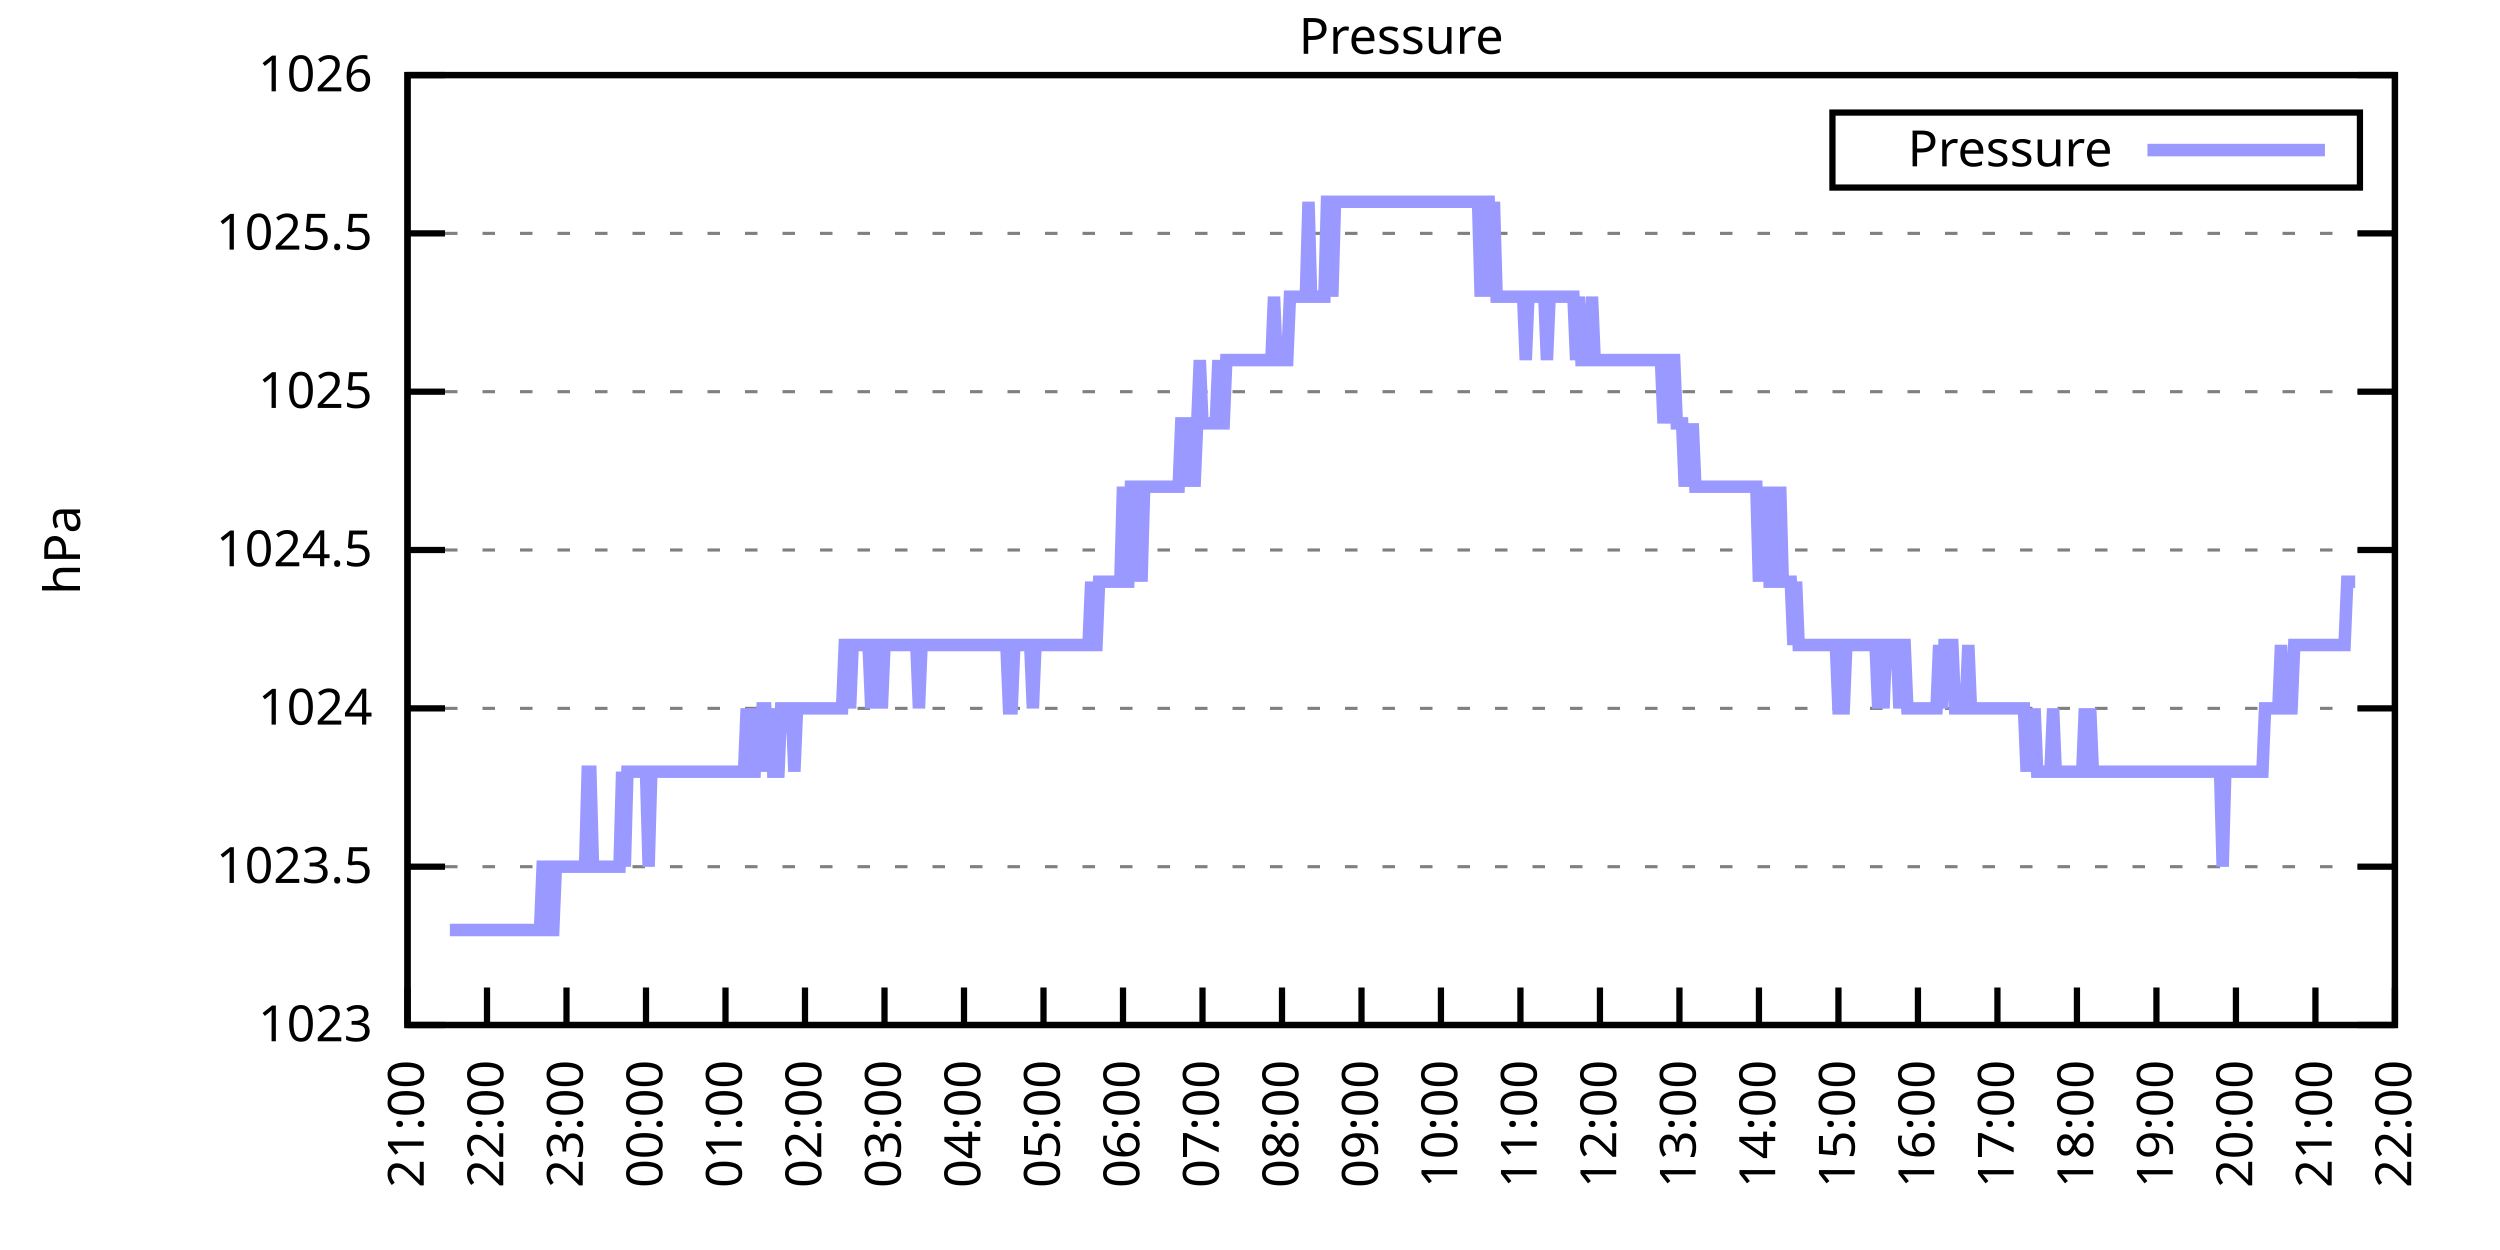
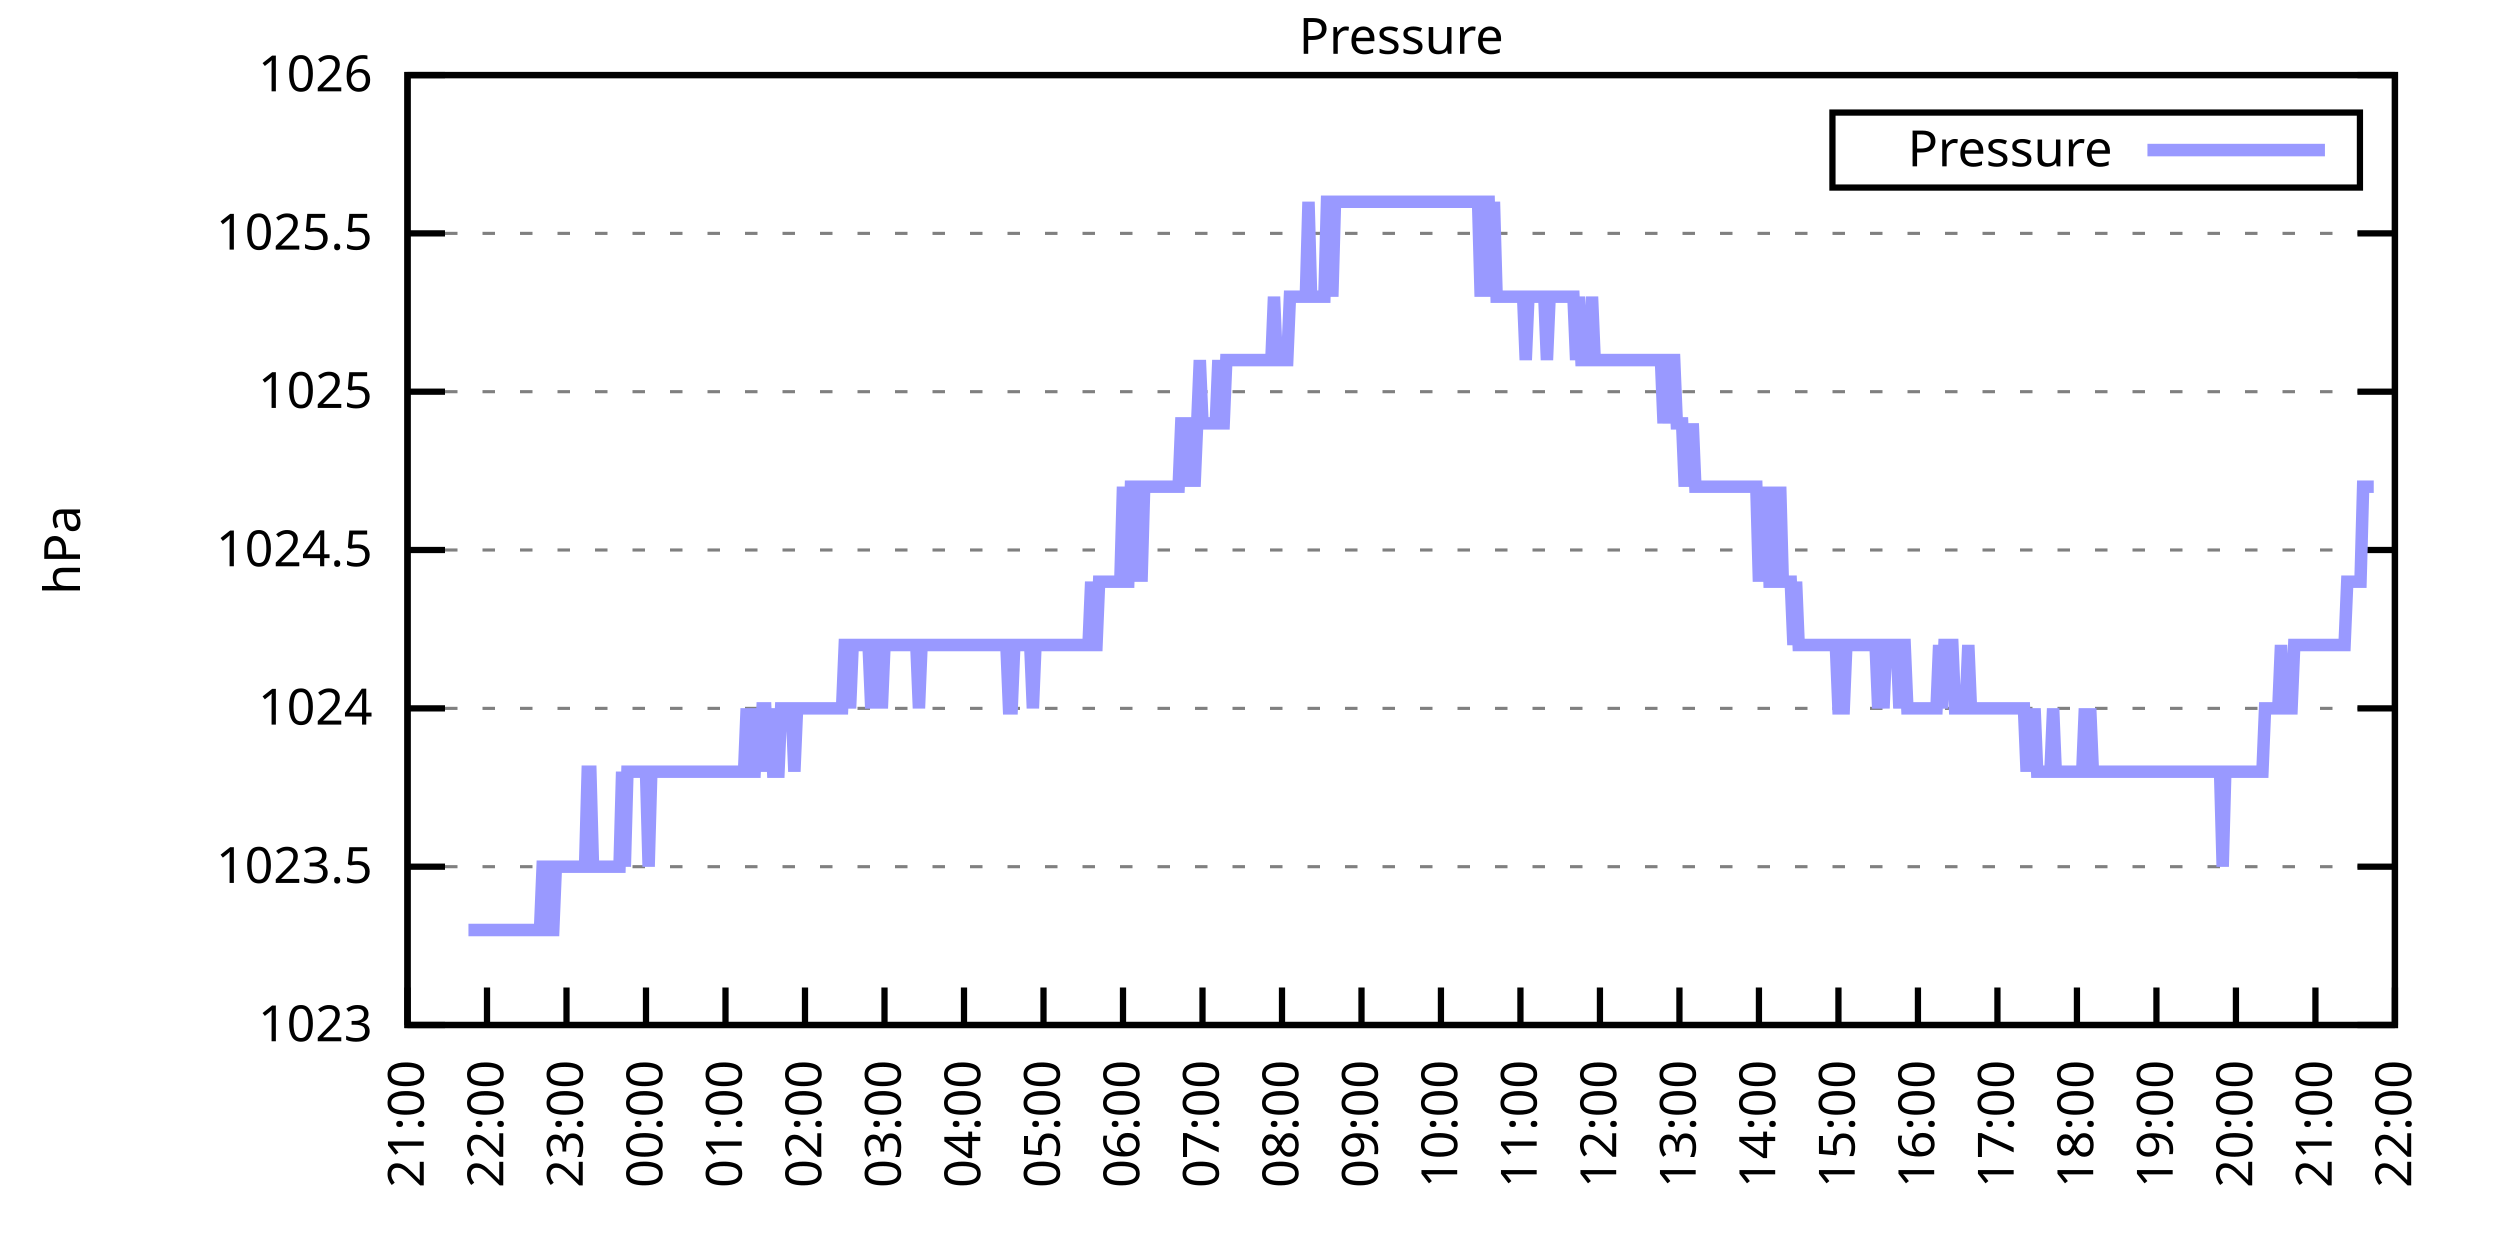
<svg xmlns="http://www.w3.org/2000/svg" xmlns:xlink="http://www.w3.org/1999/xlink" width="400" height="200" viewBox="0 0 400 200">
  <g id="gnuplot_canvas">
    <rect x="0" y="0" width="400" height="200" fill="none" />
    <defs>
      <circle id="gpDot" r="0.5" stroke-width="0.5" stroke="currentColor" />
      <path id="gpPt0" stroke-width="0.333" stroke="currentColor" d="M-1,0 h2 M0,-1 v2" />
      <path id="gpPt1" stroke-width="0.333" stroke="currentColor" d="M-1,-1 L1,1 M1,-1 L-1,1" />
      <path id="gpPt2" stroke-width="0.333" stroke="currentColor" d="M-1,0 L1,0 M0,-1 L0,1 M-1,-1 L1,1 M-1,1 L1,-1" />
      <rect id="gpPt3" stroke-width="0.333" stroke="currentColor" x="-1" y="-1" width="2" height="2" />
      <rect id="gpPt4" stroke-width="0.333" stroke="currentColor" fill="currentColor" x="-1" y="-1" width="2" height="2" />
      <circle id="gpPt5" stroke-width="0.333" stroke="currentColor" cx="0" cy="0" r="1" />
      <use xlink:href="#gpPt5" id="gpPt6" fill="currentColor" stroke="none" />
      <path id="gpPt7" stroke-width="0.333" stroke="currentColor" d="M0,-1.33 L-1.33,0.67 L1.33,0.67 z" />
      <use xlink:href="#gpPt7" id="gpPt8" fill="currentColor" stroke="none" />
      <use xlink:href="#gpPt7" id="gpPt9" stroke="currentColor" transform="rotate(180)" />
      <use xlink:href="#gpPt9" id="gpPt10" fill="currentColor" stroke="none" />
      <use xlink:href="#gpPt3" id="gpPt11" stroke="currentColor" transform="rotate(45)" />
      <use xlink:href="#gpPt11" id="gpPt12" fill="currentColor" stroke="none" />
      <path id="gpPt13" stroke-width="0.333" stroke="currentColor" d="M0,1.330 L1.265,0.411 L0.782,-1.067 L-0.782,-1.076 L-1.265,0.411 z" />
      <use xlink:href="#gpPt13" id="gpPt14" fill="currentColor" stroke="none" />
      <filter id="textbox" filterUnits="objectBoundingBox" x="0" y="0" height="1" width="1">
        <feFlood flood-color="white" flood-opacity="1" result="bgnd" />
        <feComposite in="SourceGraphic" in2="bgnd" operator="atop" />
      </filter>
      <filter id="greybox" filterUnits="objectBoundingBox" x="0" y="0" height="1" width="1">
        <feFlood flood-color="lightgrey" flood-opacity="1" result="grey" />
        <feComposite in="SourceGraphic" in2="grey" operator="atop" />
      </filter>
    </defs>
    <g fill="none" color="white" stroke="currentColor" stroke-width="1.00" stroke-linecap="butt" stroke-linejoin="miter">
</g>
    <g fill="none" color="black" stroke="currentColor" stroke-width="1.00" stroke-linecap="butt" stroke-linejoin="miter">
      <g stroke="none" shape-rendering="crispEdges">
        <polygon fill="rgb(255, 255, 255)" points="65.20,164.00 383.18,164.00 383.18,12.02 65.20,12.02 " />
      </g>
    </g>
    <g fill="none" color="black" stroke="currentColor" stroke-width="1.00" stroke-linecap="butt" stroke-linejoin="miter">
</g>
    <g fill="none" color="black" stroke="black" stroke-width="0.50" stroke-linecap="butt" stroke-linejoin="miter">
</g>
    <g fill="none" color="gray" stroke="currentColor" stroke-width="0.50" stroke-linecap="butt" stroke-linejoin="miter">
      <path stroke="gray" stroke-dasharray="2,4" class="gridline" d="M65.20,164.00 L383.19,164.00  " />
    </g>
    <g fill="none" color="gray" stroke="gray" stroke-width="1.00" stroke-linecap="butt" stroke-linejoin="miter">
</g>
    <g fill="none" color="black" stroke="currentColor" stroke-width="1.00" stroke-linecap="butt" stroke-linejoin="miter">
      <path stroke="black" d="M65.20,164.00 L71.20,164.00 M383.19,164.00 L377.19,164.00  " />
      <g transform="translate(59.60,166.60)" stroke="none" fill="black" font-family="Sans" font-size="8.00" text-anchor="end">
        <text>
          <tspan font-family="Sans"> 1023</tspan>
        </text>
      </g>
    </g>
    <g fill="none" color="black" stroke="currentColor" stroke-width="1.00" stroke-linecap="butt" stroke-linejoin="miter">
</g>
    <g fill="none" color="black" stroke="black" stroke-width="0.50" stroke-linecap="butt" stroke-linejoin="miter">
</g>
    <g fill="none" color="gray" stroke="currentColor" stroke-width="0.50" stroke-linecap="butt" stroke-linejoin="miter">
      <path stroke="gray" stroke-dasharray="2,4" class="gridline" d="M65.20,138.67 L383.19,138.67  " />
    </g>
    <g fill="none" color="gray" stroke="gray" stroke-width="1.00" stroke-linecap="butt" stroke-linejoin="miter">
</g>
    <g fill="none" color="black" stroke="currentColor" stroke-width="1.00" stroke-linecap="butt" stroke-linejoin="miter">
      <path stroke="black" d="M65.20,138.67 L71.20,138.67 M383.19,138.67 L377.19,138.67  " />
      <g transform="translate(59.60,141.27)" stroke="none" fill="black" font-family="Sans" font-size="8.00" text-anchor="end">
        <text>
          <tspan font-family="Sans"> 1023.5</tspan>
        </text>
      </g>
    </g>
    <g fill="none" color="black" stroke="currentColor" stroke-width="1.00" stroke-linecap="butt" stroke-linejoin="miter">
</g>
    <g fill="none" color="black" stroke="black" stroke-width="0.50" stroke-linecap="butt" stroke-linejoin="miter">
</g>
    <g fill="none" color="gray" stroke="currentColor" stroke-width="0.50" stroke-linecap="butt" stroke-linejoin="miter">
      <path stroke="gray" stroke-dasharray="2,4" class="gridline" d="M65.20,113.34 L383.19,113.34  " />
    </g>
    <g fill="none" color="gray" stroke="gray" stroke-width="1.00" stroke-linecap="butt" stroke-linejoin="miter">
</g>
    <g fill="none" color="black" stroke="currentColor" stroke-width="1.00" stroke-linecap="butt" stroke-linejoin="miter">
      <path stroke="black" d="M65.20,113.34 L71.20,113.34 M383.19,113.34 L377.19,113.34  " />
      <g transform="translate(59.60,115.94)" stroke="none" fill="black" font-family="Sans" font-size="8.00" text-anchor="end">
        <text>
          <tspan font-family="Sans"> 1024</tspan>
        </text>
      </g>
    </g>
    <g fill="none" color="black" stroke="currentColor" stroke-width="1.00" stroke-linecap="butt" stroke-linejoin="miter">
</g>
    <g fill="none" color="black" stroke="black" stroke-width="0.50" stroke-linecap="butt" stroke-linejoin="miter">
</g>
    <g fill="none" color="gray" stroke="currentColor" stroke-width="0.50" stroke-linecap="butt" stroke-linejoin="miter">
      <path stroke="gray" stroke-dasharray="2,4" class="gridline" d="M65.20,88.00 L383.19,88.00  " />
    </g>
    <g fill="none" color="gray" stroke="gray" stroke-width="1.00" stroke-linecap="butt" stroke-linejoin="miter">
</g>
    <g fill="none" color="black" stroke="currentColor" stroke-width="1.00" stroke-linecap="butt" stroke-linejoin="miter">
      <path stroke="black" d="M65.20,88.00 L71.20,88.00 M383.19,88.00 L377.19,88.00  " />
      <g transform="translate(59.60,90.60)" stroke="none" fill="black" font-family="Sans" font-size="8.00" text-anchor="end">
        <text>
          <tspan font-family="Sans"> 1024.5</tspan>
        </text>
      </g>
    </g>
    <g fill="none" color="black" stroke="currentColor" stroke-width="1.00" stroke-linecap="butt" stroke-linejoin="miter">
</g>
    <g fill="none" color="black" stroke="black" stroke-width="0.50" stroke-linecap="butt" stroke-linejoin="miter">
</g>
    <g fill="none" color="gray" stroke="currentColor" stroke-width="0.50" stroke-linecap="butt" stroke-linejoin="miter">
      <path stroke="gray" stroke-dasharray="2,4" class="gridline" d="M65.20,62.67 L383.19,62.67  " />
    </g>
    <g fill="none" color="gray" stroke="gray" stroke-width="1.00" stroke-linecap="butt" stroke-linejoin="miter">
</g>
    <g fill="none" color="black" stroke="currentColor" stroke-width="1.00" stroke-linecap="butt" stroke-linejoin="miter">
      <path stroke="black" d="M65.20,62.67 L71.20,62.67 M383.19,62.67 L377.19,62.67  " />
      <g transform="translate(59.60,65.27)" stroke="none" fill="black" font-family="Sans" font-size="8.00" text-anchor="end">
        <text>
          <tspan font-family="Sans"> 1025</tspan>
        </text>
      </g>
    </g>
    <g fill="none" color="black" stroke="currentColor" stroke-width="1.00" stroke-linecap="butt" stroke-linejoin="miter">
</g>
    <g fill="none" color="black" stroke="black" stroke-width="0.50" stroke-linecap="butt" stroke-linejoin="miter">
</g>
    <g fill="none" color="gray" stroke="currentColor" stroke-width="0.50" stroke-linecap="butt" stroke-linejoin="miter">
      <path stroke="gray" stroke-dasharray="2,4" class="gridline" d="M65.20,37.34 L383.19,37.34  " />
    </g>
    <g fill="none" color="gray" stroke="gray" stroke-width="1.00" stroke-linecap="butt" stroke-linejoin="miter">
</g>
    <g fill="none" color="black" stroke="currentColor" stroke-width="1.00" stroke-linecap="butt" stroke-linejoin="miter">
      <path stroke="black" d="M65.20,37.34 L71.20,37.34 M383.19,37.34 L377.19,37.34  " />
      <g transform="translate(59.60,39.94)" stroke="none" fill="black" font-family="Sans" font-size="8.00" text-anchor="end">
        <text>
          <tspan font-family="Sans"> 1025.5</tspan>
        </text>
      </g>
    </g>
    <g fill="none" color="black" stroke="currentColor" stroke-width="1.00" stroke-linecap="butt" stroke-linejoin="miter">
</g>
    <g fill="none" color="black" stroke="black" stroke-width="0.50" stroke-linecap="butt" stroke-linejoin="miter">
</g>
    <g fill="none" color="gray" stroke="currentColor" stroke-width="0.50" stroke-linecap="butt" stroke-linejoin="miter">
      <path stroke="gray" stroke-dasharray="2,4" class="gridline" d="M65.20,12.01 L383.19,12.01  " />
    </g>
    <g fill="none" color="gray" stroke="gray" stroke-width="1.00" stroke-linecap="butt" stroke-linejoin="miter">
</g>
    <g fill="none" color="black" stroke="currentColor" stroke-width="1.00" stroke-linecap="butt" stroke-linejoin="miter">
      <path stroke="black" d="M65.20,12.01 L71.20,12.01 M383.19,12.01 L377.19,12.01  " />
      <g transform="translate(59.60,14.61)" stroke="none" fill="black" font-family="Sans" font-size="8.00" text-anchor="end">
        <text>
          <tspan font-family="Sans"> 1026</tspan>
        </text>
      </g>
    </g>
    <g fill="none" color="black" stroke="currentColor" stroke-width="1.00" stroke-linecap="butt" stroke-linejoin="miter">
      <path stroke="black" d="M65.20,164.00 L65.20,158.00  " />
      <g transform="translate(67.80,169.60) rotate(270.00)" stroke="none" fill="black" font-family="Sans" font-size="8.00" text-anchor="end">
        <text>
          <tspan font-family="Sans">21:00</tspan>
        </text>
      </g>
    </g>
    <g fill="none" color="black" stroke="currentColor" stroke-width="1.00" stroke-linecap="butt" stroke-linejoin="miter">
      <path stroke="black" d="M77.92,164.00 L77.92,158.00  " />
      <g transform="translate(80.52,169.60) rotate(270.00)" stroke="none" fill="black" font-family="Sans" font-size="8.00" text-anchor="end">
        <text>
          <tspan font-family="Sans">22:00</tspan>
        </text>
      </g>
    </g>
    <g fill="none" color="black" stroke="currentColor" stroke-width="1.00" stroke-linecap="butt" stroke-linejoin="miter">
      <path stroke="black" d="M90.64,164.00 L90.64,158.00  " />
      <g transform="translate(93.24,169.60) rotate(270.00)" stroke="none" fill="black" font-family="Sans" font-size="8.00" text-anchor="end">
        <text>
          <tspan font-family="Sans">23:00</tspan>
        </text>
      </g>
    </g>
    <g fill="none" color="black" stroke="currentColor" stroke-width="1.00" stroke-linecap="butt" stroke-linejoin="miter">
      <path stroke="black" d="M103.36,164.00 L103.36,158.00  " />
      <g transform="translate(105.96,169.60) rotate(270.00)" stroke="none" fill="black" font-family="Sans" font-size="8.00" text-anchor="end">
        <text>
          <tspan font-family="Sans">00:00</tspan>
        </text>
      </g>
    </g>
    <g fill="none" color="black" stroke="currentColor" stroke-width="1.00" stroke-linecap="butt" stroke-linejoin="miter">
      <path stroke="black" d="M116.08,164.00 L116.08,158.00  " />
      <g transform="translate(118.68,169.60) rotate(270.00)" stroke="none" fill="black" font-family="Sans" font-size="8.00" text-anchor="end">
        <text>
          <tspan font-family="Sans">01:00</tspan>
        </text>
      </g>
    </g>
    <g fill="none" color="black" stroke="currentColor" stroke-width="1.00" stroke-linecap="butt" stroke-linejoin="miter">
      <path stroke="black" d="M128.80,164.00 L128.80,158.00  " />
      <g transform="translate(131.40,169.60) rotate(270.00)" stroke="none" fill="black" font-family="Sans" font-size="8.00" text-anchor="end">
        <text>
          <tspan font-family="Sans">02:00</tspan>
        </text>
      </g>
    </g>
    <g fill="none" color="black" stroke="currentColor" stroke-width="1.00" stroke-linecap="butt" stroke-linejoin="miter">
      <path stroke="black" d="M141.52,164.00 L141.52,158.00  " />
      <g transform="translate(144.12,169.60) rotate(270.00)" stroke="none" fill="black" font-family="Sans" font-size="8.00" text-anchor="end">
        <text>
          <tspan font-family="Sans">03:00</tspan>
        </text>
      </g>
    </g>
    <g fill="none" color="black" stroke="currentColor" stroke-width="1.00" stroke-linecap="butt" stroke-linejoin="miter">
      <path stroke="black" d="M154.24,164.00 L154.24,158.00  " />
      <g transform="translate(156.84,169.60) rotate(270.00)" stroke="none" fill="black" font-family="Sans" font-size="8.00" text-anchor="end">
        <text>
          <tspan font-family="Sans">04:00</tspan>
        </text>
      </g>
    </g>
    <g fill="none" color="black" stroke="currentColor" stroke-width="1.00" stroke-linecap="butt" stroke-linejoin="miter">
      <path stroke="black" d="M166.96,164.00 L166.96,158.00  " />
      <g transform="translate(169.56,169.60) rotate(270.00)" stroke="none" fill="black" font-family="Sans" font-size="8.00" text-anchor="end">
        <text>
          <tspan font-family="Sans">05:00</tspan>
        </text>
      </g>
    </g>
    <g fill="none" color="black" stroke="currentColor" stroke-width="1.00" stroke-linecap="butt" stroke-linejoin="miter">
      <path stroke="black" d="M179.68,164.00 L179.68,158.00  " />
      <g transform="translate(182.28,169.60) rotate(270.00)" stroke="none" fill="black" font-family="Sans" font-size="8.00" text-anchor="end">
        <text>
          <tspan font-family="Sans">06:00</tspan>
        </text>
      </g>
    </g>
    <g fill="none" color="black" stroke="currentColor" stroke-width="1.00" stroke-linecap="butt" stroke-linejoin="miter">
      <path stroke="black" d="M192.40,164.00 L192.40,158.00  " />
      <g transform="translate(195.00,169.60) rotate(270.00)" stroke="none" fill="black" font-family="Sans" font-size="8.00" text-anchor="end">
        <text>
          <tspan font-family="Sans">07:00</tspan>
        </text>
      </g>
    </g>
    <g fill="none" color="black" stroke="currentColor" stroke-width="1.00" stroke-linecap="butt" stroke-linejoin="miter">
      <path stroke="black" d="M205.12,164.00 L205.12,158.00  " />
      <g transform="translate(207.72,169.60) rotate(270.00)" stroke="none" fill="black" font-family="Sans" font-size="8.00" text-anchor="end">
        <text>
          <tspan font-family="Sans">08:00</tspan>
        </text>
      </g>
    </g>
    <g fill="none" color="black" stroke="currentColor" stroke-width="1.00" stroke-linecap="butt" stroke-linejoin="miter">
      <path stroke="black" d="M217.84,164.00 L217.84,158.00  " />
      <g transform="translate(220.44,169.60) rotate(270.00)" stroke="none" fill="black" font-family="Sans" font-size="8.00" text-anchor="end">
        <text>
          <tspan font-family="Sans">09:00</tspan>
        </text>
      </g>
    </g>
    <g fill="none" color="black" stroke="currentColor" stroke-width="1.00" stroke-linecap="butt" stroke-linejoin="miter">
      <path stroke="black" d="M230.55,164.00 L230.55,158.00  " />
      <g transform="translate(233.15,169.60) rotate(270.00)" stroke="none" fill="black" font-family="Sans" font-size="8.00" text-anchor="end">
        <text>
          <tspan font-family="Sans">10:00</tspan>
        </text>
      </g>
    </g>
    <g fill="none" color="black" stroke="currentColor" stroke-width="1.00" stroke-linecap="butt" stroke-linejoin="miter">
      <path stroke="black" d="M243.27,164.00 L243.27,158.00  " />
      <g transform="translate(245.87,169.60) rotate(270.00)" stroke="none" fill="black" font-family="Sans" font-size="8.00" text-anchor="end">
        <text>
          <tspan font-family="Sans">11:00</tspan>
        </text>
      </g>
    </g>
    <g fill="none" color="black" stroke="currentColor" stroke-width="1.00" stroke-linecap="butt" stroke-linejoin="miter">
      <path stroke="black" d="M255.99,164.00 L255.99,158.00  " />
      <g transform="translate(258.59,169.60) rotate(270.00)" stroke="none" fill="black" font-family="Sans" font-size="8.00" text-anchor="end">
        <text>
          <tspan font-family="Sans">12:00</tspan>
        </text>
      </g>
    </g>
    <g fill="none" color="black" stroke="currentColor" stroke-width="1.00" stroke-linecap="butt" stroke-linejoin="miter">
      <path stroke="black" d="M268.71,164.00 L268.71,158.00  " />
      <g transform="translate(271.31,169.60) rotate(270.00)" stroke="none" fill="black" font-family="Sans" font-size="8.00" text-anchor="end">
        <text>
          <tspan font-family="Sans">13:00</tspan>
        </text>
      </g>
    </g>
    <g fill="none" color="black" stroke="currentColor" stroke-width="1.00" stroke-linecap="butt" stroke-linejoin="miter">
      <path stroke="black" d="M281.43,164.00 L281.43,158.00  " />
      <g transform="translate(284.03,169.60) rotate(270.00)" stroke="none" fill="black" font-family="Sans" font-size="8.00" text-anchor="end">
        <text>
          <tspan font-family="Sans">14:00</tspan>
        </text>
      </g>
    </g>
    <g fill="none" color="black" stroke="currentColor" stroke-width="1.00" stroke-linecap="butt" stroke-linejoin="miter">
      <path stroke="black" d="M294.15,164.00 L294.15,158.00  " />
      <g transform="translate(296.75,169.60) rotate(270.00)" stroke="none" fill="black" font-family="Sans" font-size="8.00" text-anchor="end">
        <text>
          <tspan font-family="Sans">15:00</tspan>
        </text>
      </g>
    </g>
    <g fill="none" color="black" stroke="currentColor" stroke-width="1.00" stroke-linecap="butt" stroke-linejoin="miter">
      <path stroke="black" d="M306.87,164.00 L306.87,158.00  " />
      <g transform="translate(309.47,169.60) rotate(270.00)" stroke="none" fill="black" font-family="Sans" font-size="8.00" text-anchor="end">
        <text>
          <tspan font-family="Sans">16:00</tspan>
        </text>
      </g>
    </g>
    <g fill="none" color="black" stroke="currentColor" stroke-width="1.00" stroke-linecap="butt" stroke-linejoin="miter">
      <path stroke="black" d="M319.59,164.00 L319.59,158.00  " />
      <g transform="translate(322.19,169.60) rotate(270.00)" stroke="none" fill="black" font-family="Sans" font-size="8.00" text-anchor="end">
        <text>
          <tspan font-family="Sans">17:00</tspan>
        </text>
      </g>
    </g>
    <g fill="none" color="black" stroke="currentColor" stroke-width="1.00" stroke-linecap="butt" stroke-linejoin="miter">
      <path stroke="black" d="M332.31,164.00 L332.31,158.00  " />
      <g transform="translate(334.91,169.60) rotate(270.00)" stroke="none" fill="black" font-family="Sans" font-size="8.00" text-anchor="end">
        <text>
          <tspan font-family="Sans">18:00</tspan>
        </text>
      </g>
    </g>
    <g fill="none" color="black" stroke="currentColor" stroke-width="1.00" stroke-linecap="butt" stroke-linejoin="miter">
      <path stroke="black" d="M345.03,164.00 L345.03,158.00  " />
      <g transform="translate(347.63,169.60) rotate(270.00)" stroke="none" fill="black" font-family="Sans" font-size="8.00" text-anchor="end">
        <text>
          <tspan font-family="Sans">19:00</tspan>
        </text>
      </g>
    </g>
    <g fill="none" color="black" stroke="currentColor" stroke-width="1.00" stroke-linecap="butt" stroke-linejoin="miter">
      <path stroke="black" d="M357.75,164.00 L357.75,158.00  " />
      <g transform="translate(360.35,169.60) rotate(270.00)" stroke="none" fill="black" font-family="Sans" font-size="8.00" text-anchor="end">
        <text>
          <tspan font-family="Sans">20:00</tspan>
        </text>
      </g>
    </g>
    <g fill="none" color="black" stroke="currentColor" stroke-width="1.00" stroke-linecap="butt" stroke-linejoin="miter">
      <path stroke="black" d="M370.47,164.00 L370.47,158.00  " />
      <g transform="translate(373.07,169.60) rotate(270.00)" stroke="none" fill="black" font-family="Sans" font-size="8.00" text-anchor="end">
        <text>
          <tspan font-family="Sans">21:00</tspan>
        </text>
      </g>
    </g>
    <g fill="none" color="black" stroke="currentColor" stroke-width="1.00" stroke-linecap="butt" stroke-linejoin="miter">
      <path stroke="black" d="M383.19,164.00 L383.19,158.00  " />
      <g transform="translate(385.79,169.60) rotate(270.00)" stroke="none" fill="black" font-family="Sans" font-size="8.00" text-anchor="end">
        <text>
          <tspan font-family="Sans">22:00</tspan>
        </text>
      </g>
    </g>
    <g fill="none" color="black" stroke="currentColor" stroke-width="1.00" stroke-linecap="butt" stroke-linejoin="miter">
</g>
    <g fill="none" color="black" stroke="currentColor" stroke-width="1.00" stroke-linecap="butt" stroke-linejoin="miter">
      <path stroke="black" d="M65.20,12.01 L65.20,164.00 L383.19,164.00 L383.19,12.01 L65.20,12.01 Z  " />
    </g>
    <g fill="none" color="black" stroke="currentColor" stroke-width="1.00" stroke-linecap="butt" stroke-linejoin="miter">
</g>
    <g fill="none" color="black" stroke="currentColor" stroke-width="1.00" stroke-linecap="butt" stroke-linejoin="miter">
      <path stroke="black" d="M293.19,30.01 L293.19,18.01 L377.59,18.01 L377.59,30.01 L293.19,30.01 Z  " />
    </g>
    <g id="Pressure_plot_1">
      <g fill="none" color="white" stroke="black" stroke-width="2.00" stroke-linecap="butt" stroke-linejoin="miter">
</g>
      <g fill="none" color="black" stroke="currentColor" stroke-width="2.00" stroke-linecap="butt" stroke-linejoin="miter">
        <g transform="translate(337.99,26.61)" stroke="none" fill="black" font-family="Sans" font-size="8.00" text-anchor="end">
          <text>
            <tspan font-family="Sans">Pressure</tspan>
          </text>
        </g>
      </g>
      <g fill="none" color="black" stroke="currentColor" stroke-width="2.00" stroke-linecap="butt" stroke-linejoin="miter">
-         <path stroke="rgb(153, 153, 255)" d="M343.59,24.01 L371.99,24.01 M71.98,148.80 L72.41,148.80 L72.83,148.80 L73.26,148.80 L73.68,148.80 L74.10,148.80   L74.53,148.80 L74.95,148.80 L75.38,148.80 L75.80,148.80 L76.22,148.80 L76.65,148.80 L77.07,148.80 L77.50,148.80   L77.92,148.80 L78.34,148.80 L78.77,148.80 L79.19,148.80 L79.62,148.80 L80.04,148.80 L80.46,148.80 L80.89,148.80   L81.31,148.80 L81.74,148.80 L82.16,148.80 L82.58,148.80 L83.01,148.80 L83.43,148.80 L83.86,148.80 L84.28,148.80   L84.70,148.80 L85.13,148.80 L85.55,148.80 L85.98,148.80 L86.40,148.80 L86.82,138.67 L87.25,138.67 L87.67,138.67   L88.10,148.80 L88.52,148.80 L88.94,138.67 L89.37,138.67 L89.79,138.67 L90.22,138.67 L90.64,138.67 L91.06,138.67   L91.49,138.67 L91.91,138.67 L92.34,138.67 L92.76,138.67 L93.18,138.67 L93.61,138.67 L94.03,123.47 L94.46,123.47   L94.88,138.67 L95.30,138.67 L95.73,138.67 L96.15,138.67 L96.58,138.67 L97.00,138.67 L97.42,138.67 L97.85,138.67   L98.27,138.67 L98.69,138.67 L99.12,138.67 L99.54,123.47 L99.97,138.67 L100.39,123.47 L100.81,123.47 L101.24,123.47   L101.66,123.47 L102.09,123.47 L102.51,123.47 L102.93,123.47 L103.36,123.47 L103.78,138.67 L104.21,123.47 L104.63,123.47   L105.05,123.47 L105.48,123.47 L105.90,123.47 L106.33,123.47 L106.75,123.47 L107.17,123.47 L107.60,123.47 L108.02,123.47   L108.45,123.47 L108.87,123.47 L109.29,123.47 L109.72,123.47 L110.14,123.47 L110.57,123.47 L110.99,123.47 L111.41,123.47   L111.84,123.47 L112.26,123.47 L112.69,123.47 L113.11,123.47 L113.53,123.47 L113.96,123.47 L114.38,123.47 L114.81,123.47   L115.23,123.47 L115.65,123.47 L116.08,123.47 L116.50,123.47 L116.93,123.47 L117.35,123.47 L117.77,123.47 L118.20,123.47   L118.62,123.47 L119.05,123.47 L119.47,113.34 L119.89,123.47 L120.32,123.47 L120.74,123.47 L121.17,113.34 L121.59,123.47   L122.01,113.34 L122.44,113.34 L122.86,123.47 L123.29,113.34 L123.71,123.47 L124.13,123.47 L124.56,123.47 L124.98,113.34   L125.41,113.34 L125.83,113.34 L126.25,113.34 L126.68,113.34 L127.10,123.47 L127.53,113.34 L127.95,113.34 L128.37,113.34   L128.80,113.34 L129.22,113.34 L129.65,113.34 L130.07,113.34 L130.49,113.34 L130.92,113.34 L131.34,113.34 L131.77,113.34   L132.19,113.34 L132.61,113.34 L133.04,113.34 L133.46,113.34 L133.89,113.34 L134.31,113.34 L134.73,113.34 L135.16,103.20   L135.58,103.20 L136.01,113.34 L136.43,103.20 L136.85,103.20 L137.28,103.20 L137.70,103.20 L138.13,103.20 L138.55,103.20   L138.97,103.20 L139.40,113.34 L139.82,103.20 L140.25,103.20 L140.67,103.20 L141.09,113.34 L141.52,103.20 L141.94,103.20   L142.37,103.20 L142.79,103.20 L143.21,103.20 L143.64,103.20 L144.06,103.20 L144.49,103.20 L144.91,103.20 L145.33,103.20   L145.76,103.20 L146.18,103.20 L146.61,103.20 L147.03,113.34 L147.45,103.20 L147.88,103.20 L148.30,103.20 L148.73,103.20   L149.15,103.20 L149.57,103.20 L150.00,103.20 L150.42,103.20 L150.85,103.20 L151.27,103.20 L151.69,103.20 L152.12,103.20   L152.54,103.20 L152.97,103.20 L153.39,103.20 L153.81,103.20 L154.24,103.20 L154.66,103.20 L155.09,103.20 L155.51,103.20   L155.93,103.20 L156.36,103.20 L156.78,103.20 L157.21,103.20 L157.63,103.20 L158.05,103.20 L158.48,103.20 L158.90,103.20   L159.33,103.20 L159.75,103.20 L160.17,103.20 L160.60,103.20 L161.02,103.20 L161.44,113.34 L161.87,113.34 L162.29,103.20   L162.72,103.20 L163.14,103.20 L163.56,103.20 L163.99,103.20 L164.41,103.20 L164.84,103.20 L165.26,113.34 L165.68,103.20   L166.11,103.20 L166.53,103.20 L166.96,103.20 L167.38,103.20 L167.80,103.20 L168.23,103.20 L168.65,103.20 L169.08,103.20   L169.50,103.20 L169.92,103.20 L170.35,103.20 L170.77,103.20 L171.20,103.20 L171.62,103.20 L172.04,103.20 L172.47,103.20   L172.89,103.20 L173.32,103.20 L173.74,103.20 L174.16,103.20 L174.59,93.07 L175.01,103.20 L175.44,103.20 L175.86,93.07   L176.28,93.07 L176.71,93.07 L177.13,93.07 L177.56,93.07 L177.98,93.07 L178.40,93.07 L178.83,93.07 L179.25,93.07   L179.68,77.87 L180.10,93.07 L180.52,93.07 L180.95,77.87 L181.37,77.87 L181.80,93.07 L182.22,77.87 L182.64,93.07   L183.07,77.87 L183.49,77.87 L183.92,77.87 L184.34,77.87 L184.76,77.87 L185.19,77.87 L185.61,77.87 L186.04,77.87   L186.46,77.87 L186.88,77.87 L187.31,77.87 L187.73,77.87 L188.16,77.87 L188.58,77.87 L189.00,67.74 L189.43,67.74   L189.85,67.74 L190.28,77.87 L190.70,67.74 L191.12,77.87 L191.55,67.74 L191.97,57.61 L192.40,67.74 L192.82,67.74   L193.24,67.74 L193.67,67.74 L194.09,67.74 L194.52,67.74 L194.94,57.61 L195.36,67.74 L195.79,67.74 L196.21,57.61   L196.64,57.61 L197.06,57.61 L197.48,57.61 L197.91,57.61 L198.33,57.61 L198.76,57.61 L199.18,57.61 L199.60,57.61   L200.03,57.61 L200.45,57.61 L200.88,57.61 L201.30,57.61 L201.72,57.61 L202.15,57.61 L202.57,57.61 L203.00,57.61   L203.42,57.61 L203.84,47.47 L204.27,57.61 L204.69,57.61 L205.12,57.61 L205.54,57.61 L205.96,57.61 L206.39,47.47   L206.81,47.47 L207.24,47.47 L207.66,47.47 L208.08,47.47 L208.51,47.47 L208.93,47.47 L209.36,32.28 L209.78,47.47   L210.20,47.47 L210.63,47.47 L211.05,47.47 L211.48,47.47 L211.90,47.47 L212.32,32.28 L212.75,32.28 L213.17,47.47   L213.60,32.28 L214.02,32.28 L214.44,32.28 L214.87,32.28 L215.29,32.28 L215.72,32.28 L216.14,32.28 L216.56,32.28   L216.99,32.28 L217.41,32.28 L217.84,32.28 L218.26,32.28 L218.68,32.28 L219.11,32.28 L219.53,32.28 L219.96,32.28   L220.38,32.28 L220.80,32.28 L221.23,32.28 L221.65,32.28 L222.08,32.28 L222.50,32.28 L222.92,32.28 L223.35,32.28   L223.77,32.28 L224.20,32.28 L224.62,32.28 L225.04,32.28 L225.47,32.28 L225.89,32.28 L226.31,32.28 L226.74,32.28   L227.16,32.28 L227.59,32.28 L228.01,32.28 L228.43,32.28 L228.86,32.28 L229.28,32.28 L229.71,32.28 L230.13,32.28   L230.55,32.28 L230.98,32.28 L231.40,32.28 L231.83,32.28 L232.25,32.28 L232.67,32.28 L233.10,32.28 L233.52,32.28   L233.95,32.28 L234.37,32.28 L234.79,32.28 L235.22,32.28 L235.64,32.28 L236.07,32.28 L236.49,32.28 L236.91,47.47   L237.34,32.28 L237.76,32.28 L238.19,32.28 L238.61,47.47 L239.03,32.28 L239.46,47.47 L239.88,47.47 L240.31,47.47   L240.73,47.47 L241.15,47.47 L241.58,47.47 L242.00,47.47 L242.43,47.47 L242.85,47.47 L243.27,47.47 L243.70,47.47   L244.12,57.61 L244.55,47.47 L244.97,47.47 L245.39,47.47 L245.82,47.47 L246.24,47.47 L246.67,47.47 L247.09,47.47   L247.51,57.61 L247.94,47.47 L248.36,47.47 L248.79,47.47 L249.21,47.47 L249.63,47.47 L250.06,47.47 L250.48,47.47   L250.91,47.47 L251.33,47.47 L251.75,47.47 L252.18,57.61 L252.60,47.47 L253.03,57.61 L253.45,57.61 L253.87,57.61   L254.30,57.61 L254.72,47.47 L255.15,57.61 L255.57,57.61 L255.99,57.61 L256.42,57.61 L256.84,57.61 L257.27,57.61   L257.69,57.61 L258.11,57.61 L258.54,57.61 L258.96,57.61 L259.39,57.61 L259.81,57.61 L260.23,57.61 L260.66,57.61   L261.08,57.61 L261.51,57.61 L261.93,57.61 L262.35,57.61 L262.78,57.61 L263.20,57.61 L263.63,57.61 L264.05,57.61   L264.47,57.61 L264.90,57.61 L265.32,57.61 L265.75,57.61 L266.17,67.74 L266.59,57.61 L267.02,67.74 L267.44,57.61   L267.87,57.61 L268.29,67.74 L268.71,67.74 L269.14,67.74 L269.56,77.87 L269.99,67.74 L270.41,77.87 L270.83,67.74   L271.26,77.87 L271.68,77.87 L272.11,77.87 L272.53,77.87 L272.95,77.87 L273.38,77.87 L273.80,77.87 L274.23,77.87   L274.65,77.87 L275.07,77.87 L275.50,77.87 L275.92,77.87 L276.35,77.87 L276.77,77.87 L277.19,77.87 L277.62,77.87   L278.04,77.87 L278.47,77.87 L278.89,77.87 L279.31,77.87 L279.74,77.87 L280.16,77.87 L280.59,77.87 L281.01,77.87   L281.43,93.07 L281.86,77.87 L282.28,93.07 L282.71,77.87 L283.13,93.07 L283.55,93.07 L283.98,77.87 L284.40,93.07   L284.83,77.87 L285.25,93.07 L285.67,93.07 L286.10,93.07 L286.52,93.07 L286.95,103.20 L287.37,93.07 L287.79,103.20   L288.22,103.20 L288.64,103.20 L289.06,103.20 L289.49,103.20 L289.91,103.20 L290.34,103.20 L290.76,103.20 L291.18,103.20   L291.61,103.20 L292.03,103.20 L292.46,103.20 L292.88,103.20 L293.30,103.20 L293.73,103.20 L294.15,113.34 L294.58,113.34   L295.00,113.34 L295.42,103.20 L295.85,103.20 L296.27,103.20 L296.70,103.20 L297.12,103.20 L297.54,103.20 L297.97,103.20   L298.39,103.20 L298.82,103.20 L299.24,103.20 L299.66,103.20 L300.09,103.20 L300.51,113.34 L300.94,103.20 L301.36,113.34   L301.78,103.20 L302.21,103.20 L302.63,103.20 L303.06,103.20 L303.48,103.20 L303.90,113.34 L304.33,103.20 L304.75,103.20   L305.18,113.34 L305.60,113.34 L306.02,113.34 L306.45,113.34 L306.87,113.34 L307.30,113.34 L307.72,113.34 L308.14,113.34   L308.57,113.34 L308.99,113.34 L309.42,113.34 L309.84,113.34 L310.26,103.20 L310.69,113.34 L311.11,103.20 L311.54,103.20   L311.96,103.20 L312.38,103.20 L312.81,113.34 L313.23,113.34 L313.66,113.34 L314.08,113.34 L314.50,113.34 L314.93,103.20   L315.35,113.34 L315.78,113.34 L316.20,113.34 L316.62,113.34 L317.05,113.34 L317.47,113.34 L317.90,113.34 L318.32,113.34   L318.74,113.34 L319.17,113.34 L319.59,113.34 L320.02,113.34 L320.44,113.34 L320.86,113.34 L321.29,113.34 L321.71,113.34   L322.14,113.34 L322.56,113.34 L322.98,113.34 L323.41,113.34 L323.83,113.34 L324.26,123.47 L324.68,113.34 L325.10,123.47   L325.53,113.34 L325.95,123.47 L326.38,123.47 L326.80,123.47 L327.22,123.47 L327.65,123.47 L328.07,123.47 L328.50,113.34   L328.92,123.47 L329.34,123.47 L329.77,123.47 L330.19,123.47 L330.62,123.47 L331.04,123.47 L331.46,123.47 L331.89,123.47   L332.31,123.47 L332.74,123.47 L333.16,123.47 L333.58,113.34 L334.01,123.47 L334.43,113.34 L334.86,123.47 L335.28,123.47   L335.70,123.47 L336.13,123.47 L336.55,123.47 L336.98,123.47 L337.40,123.47 L337.82,123.47 L338.25,123.47 L338.67,123.47   L339.10,123.47 L339.52,123.47 L339.94,123.47 L340.37,123.47 L340.79,123.47 L341.22,123.47 L341.64,123.47 L342.06,123.47   L342.49,123.47 L342.91,123.47 L343.34,123.47 L343.76,123.47 L344.18,123.47 L344.61,123.47 L345.03,123.47 L345.46,123.47   L345.88,123.47 L346.30,123.47 L346.73,123.47 L347.15,123.47 L347.58,123.47 L348.00,123.47 L348.42,123.47 L348.85,123.47   L349.27,123.47 L349.70,123.47 L350.12,123.47 L350.54,123.47 L350.97,123.47 L351.39,123.47 L351.81,123.47 L352.24,123.47   L352.66,123.47 L353.09,123.47 L353.51,123.47 L353.93,123.47 L354.36,123.47 L354.78,123.47 L355.21,123.47 L355.63,138.67   L356.05,123.47 L356.48,123.47 L356.90,123.47 L357.33,123.47 L357.75,123.47 L358.17,123.47 L358.60,123.47 L359.02,123.47   L359.45,123.47 L359.87,123.47 L360.29,123.47 L360.72,123.47 L361.14,123.47 L361.57,123.47 L361.99,123.47 L362.41,113.34   L362.84,113.34 L363.26,113.34 L363.69,113.34 L364.11,113.34 L364.53,113.34 L364.96,103.20 L365.38,113.34 L365.81,113.34   L366.23,113.34 L366.65,113.34 L367.08,103.20 L367.50,103.20 L367.93,103.20 L368.35,103.20 L368.77,103.20 L369.20,103.20   L369.62,103.20 L370.05,103.20 L370.47,103.20 L370.89,103.20 L371.32,103.20 L371.74,103.20 L372.17,103.20 L372.59,103.20   L373.01,103.20 L373.44,103.20 L373.86,103.20 L374.29,103.20 L374.71,103.20 L375.13,103.20 L375.56,93.07 L375.98,93.07   L376.41,93.07 L376.83,93.07  " />
+         <path stroke="rgb(153, 153, 255)" d="M343.59,24.01 L371.99,24.01 M74.95,148.80 L75.38,148.80 L75.80,148.80 L76.22,148.80 L76.65,148.80 L77.07,148.80   L77.50,148.80 L77.92,148.80 L78.34,148.80 L78.77,148.80 L79.19,148.80 L79.62,148.80 L80.04,148.80 L80.46,148.80   L80.89,148.80 L81.31,148.80 L81.74,148.80 L82.16,148.80 L82.58,148.80 L83.01,148.80 L83.43,148.80 L83.86,148.80   L84.28,148.80 L84.70,148.80 L85.13,148.80 L85.55,148.80 L85.98,148.80 L86.40,148.80 L86.82,138.67 L87.25,138.67   L87.67,138.67 L88.10,148.80 L88.52,148.80 L88.94,138.67 L89.37,138.67 L89.79,138.67 L90.22,138.67 L90.64,138.67   L91.06,138.67 L91.49,138.67 L91.91,138.67 L92.34,138.67 L92.76,138.67 L93.18,138.67 L93.61,138.67 L94.03,123.47   L94.46,123.47 L94.88,138.67 L95.30,138.67 L95.73,138.67 L96.15,138.67 L96.58,138.67 L97.00,138.67 L97.42,138.67   L97.85,138.67 L98.27,138.67 L98.69,138.67 L99.12,138.67 L99.54,123.47 L99.97,138.67 L100.39,123.47 L100.81,123.47   L101.24,123.47 L101.66,123.47 L102.09,123.47 L102.51,123.47 L102.93,123.47 L103.36,123.47 L103.78,138.67 L104.21,123.47   L104.63,123.47 L105.05,123.47 L105.48,123.47 L105.90,123.47 L106.33,123.47 L106.75,123.47 L107.17,123.47 L107.60,123.47   L108.02,123.47 L108.45,123.47 L108.87,123.47 L109.29,123.47 L109.72,123.47 L110.14,123.47 L110.57,123.47 L110.99,123.47   L111.41,123.47 L111.84,123.47 L112.26,123.47 L112.69,123.47 L113.11,123.47 L113.53,123.47 L113.96,123.47 L114.38,123.47   L114.81,123.47 L115.23,123.47 L115.65,123.47 L116.08,123.47 L116.50,123.47 L116.93,123.47 L117.35,123.47 L117.77,123.47   L118.20,123.47 L118.62,123.47 L119.05,123.47 L119.47,113.34 L119.89,123.47 L120.32,123.47 L120.74,123.47 L121.17,113.34   L121.59,123.47 L122.01,113.34 L122.44,113.34 L122.86,123.47 L123.29,113.34 L123.71,123.47 L124.13,123.47 L124.56,123.47   L124.98,113.34 L125.41,113.34 L125.83,113.34 L126.25,113.34 L126.68,113.34 L127.10,123.47 L127.53,113.34 L127.95,113.34   L128.37,113.34 L128.80,113.34 L129.22,113.34 L129.65,113.34 L130.07,113.34 L130.49,113.34 L130.92,113.34 L131.34,113.34   L131.77,113.34 L132.19,113.34 L132.61,113.34 L133.04,113.34 L133.46,113.34 L133.89,113.34 L134.31,113.34 L134.73,113.34   L135.16,103.20 L135.58,103.20 L136.01,113.34 L136.43,103.20 L136.85,103.20 L137.28,103.20 L137.70,103.20 L138.13,103.20   L138.55,103.20 L138.97,103.20 L139.40,113.34 L139.82,103.20 L140.25,103.20 L140.67,103.20 L141.09,113.34 L141.52,103.20   L141.94,103.20 L142.37,103.20 L142.79,103.20 L143.21,103.20 L143.64,103.20 L144.06,103.20 L144.49,103.20 L144.91,103.20   L145.33,103.20 L145.76,103.20 L146.18,103.20 L146.61,103.20 L147.03,113.34 L147.45,103.20 L147.88,103.20 L148.30,103.20   L148.73,103.20 L149.15,103.20 L149.57,103.20 L150.00,103.20 L150.42,103.20 L150.85,103.20 L151.27,103.20 L151.69,103.20   L152.12,103.20 L152.54,103.20 L152.97,103.20 L153.39,103.20 L153.81,103.20 L154.24,103.20 L154.66,103.20 L155.09,103.20   L155.51,103.20 L155.93,103.20 L156.36,103.20 L156.78,103.20 L157.21,103.20 L157.63,103.20 L158.05,103.20 L158.48,103.20   L158.90,103.20 L159.33,103.20 L159.75,103.20 L160.17,103.20 L160.60,103.20 L161.02,103.20 L161.44,113.34 L161.87,113.34   L162.29,103.20 L162.72,103.20 L163.14,103.20 L163.56,103.20 L163.99,103.20 L164.41,103.20 L164.84,103.20 L165.26,113.34   L165.68,103.20 L166.11,103.20 L166.53,103.20 L166.96,103.20 L167.38,103.20 L167.80,103.20 L168.23,103.20 L168.65,103.20   L169.08,103.20 L169.50,103.20 L169.92,103.20 L170.35,103.20 L170.77,103.20 L171.20,103.20 L171.62,103.20 L172.04,103.20   L172.47,103.20 L172.89,103.20 L173.32,103.20 L173.74,103.20 L174.16,103.20 L174.59,93.07 L175.01,103.20 L175.44,103.20   L175.86,93.07 L176.28,93.07 L176.71,93.07 L177.13,93.07 L177.56,93.07 L177.98,93.07 L178.40,93.07 L178.83,93.07   L179.25,93.07 L179.68,77.87 L180.10,93.07 L180.52,93.07 L180.95,77.87 L181.37,77.87 L181.80,93.07 L182.22,77.87   L182.64,93.07 L183.07,77.87 L183.49,77.87 L183.92,77.87 L184.34,77.87 L184.76,77.87 L185.19,77.87 L185.61,77.87   L186.04,77.87 L186.46,77.87 L186.88,77.87 L187.31,77.87 L187.73,77.87 L188.16,77.87 L188.58,77.87 L189.00,67.74   L189.43,67.74 L189.85,67.74 L190.28,77.87 L190.70,67.74 L191.12,77.87 L191.55,67.74 L191.97,57.61 L192.40,67.74   L192.82,67.74 L193.24,67.74 L193.67,67.74 L194.09,67.74 L194.52,67.74 L194.94,57.61 L195.36,67.74 L195.79,67.74   L196.21,57.61 L196.64,57.61 L197.06,57.61 L197.48,57.61 L197.91,57.61 L198.33,57.61 L198.76,57.61 L199.18,57.61   L199.60,57.61 L200.03,57.61 L200.45,57.61 L200.88,57.61 L201.30,57.61 L201.72,57.61 L202.15,57.61 L202.57,57.61   L203.00,57.61 L203.42,57.61 L203.84,47.47 L204.27,57.61 L204.69,57.61 L205.12,57.61 L205.54,57.61 L205.96,57.61   L206.39,47.47 L206.81,47.47 L207.24,47.47 L207.66,47.47 L208.08,47.47 L208.51,47.47 L208.93,47.47 L209.36,32.28   L209.78,47.47 L210.20,47.47 L210.63,47.47 L211.05,47.47 L211.48,47.47 L211.90,47.47 L212.32,32.28 L212.75,32.28   L213.17,47.47 L213.60,32.28 L214.02,32.28 L214.44,32.28 L214.87,32.28 L215.29,32.28 L215.72,32.28 L216.14,32.28   L216.56,32.28 L216.99,32.28 L217.41,32.28 L217.84,32.28 L218.26,32.28 L218.68,32.28 L219.11,32.28 L219.53,32.28   L219.96,32.28 L220.38,32.28 L220.80,32.28 L221.23,32.28 L221.65,32.28 L222.08,32.28 L222.50,32.28 L222.92,32.28   L223.35,32.28 L223.77,32.28 L224.20,32.28 L224.62,32.28 L225.04,32.28 L225.47,32.28 L225.89,32.28 L226.31,32.28   L226.74,32.28 L227.16,32.28 L227.59,32.28 L228.01,32.28 L228.43,32.28 L228.86,32.28 L229.28,32.28 L229.71,32.28   L230.13,32.28 L230.55,32.28 L230.98,32.28 L231.40,32.28 L231.83,32.28 L232.25,32.28 L232.67,32.28 L233.10,32.28   L233.52,32.28 L233.95,32.28 L234.37,32.28 L234.79,32.28 L235.22,32.28 L235.64,32.28 L236.07,32.28 L236.49,32.28   L236.91,47.47 L237.34,32.28 L237.76,32.28 L238.19,32.28 L238.61,47.47 L239.03,32.28 L239.46,47.47 L239.88,47.47   L240.31,47.47 L240.73,47.47 L241.15,47.47 L241.58,47.47 L242.00,47.47 L242.43,47.47 L242.85,47.47 L243.27,47.47   L243.70,47.47 L244.12,57.61 L244.55,47.47 L244.97,47.47 L245.39,47.47 L245.82,47.47 L246.24,47.47 L246.67,47.47   L247.09,47.47 L247.51,57.61 L247.94,47.47 L248.36,47.47 L248.79,47.47 L249.21,47.47 L249.63,47.47 L250.06,47.47   L250.48,47.47 L250.91,47.47 L251.33,47.47 L251.75,47.47 L252.18,57.61 L252.60,47.47 L253.03,57.61 L253.45,57.61   L253.87,57.61 L254.30,57.61 L254.72,47.47 L255.15,57.61 L255.57,57.61 L255.99,57.61 L256.42,57.61 L256.84,57.61   L257.27,57.61 L257.69,57.61 L258.11,57.61 L258.54,57.61 L258.96,57.61 L259.39,57.61 L259.81,57.61 L260.23,57.61   L260.66,57.61 L261.08,57.61 L261.51,57.61 L261.93,57.61 L262.35,57.61 L262.78,57.61 L263.20,57.61 L263.63,57.61   L264.05,57.61 L264.47,57.61 L264.90,57.61 L265.32,57.61 L265.75,57.61 L266.17,67.74 L266.59,57.61 L267.02,67.74   L267.44,57.61 L267.87,57.61 L268.29,67.74 L268.71,67.74 L269.14,67.74 L269.56,77.87 L269.99,67.74 L270.41,77.87   L270.83,67.74 L271.26,77.87 L271.68,77.87 L272.11,77.87 L272.53,77.87 L272.95,77.87 L273.38,77.87 L273.80,77.87   L274.23,77.87 L274.65,77.87 L275.07,77.87 L275.50,77.87 L275.92,77.87 L276.35,77.87 L276.77,77.87 L277.19,77.87   L277.62,77.87 L278.04,77.87 L278.47,77.87 L278.89,77.87 L279.31,77.87 L279.74,77.87 L280.16,77.87 L280.59,77.87   L281.01,77.87 L281.43,93.07 L281.86,77.87 L282.28,93.07 L282.71,77.87 L283.13,93.07 L283.55,93.07 L283.98,77.87   L284.40,93.07 L284.83,77.87 L285.25,93.07 L285.67,93.07 L286.10,93.07 L286.52,93.07 L286.95,103.20 L287.37,93.07   L287.79,103.20 L288.22,103.20 L288.64,103.20 L289.06,103.20 L289.49,103.20 L289.91,103.20 L290.34,103.20 L290.76,103.20   L291.18,103.20 L291.61,103.20 L292.03,103.20 L292.46,103.20 L292.88,103.20 L293.30,103.20 L293.73,103.20 L294.15,113.34   L294.58,113.34 L295.00,113.34 L295.42,103.20 L295.85,103.20 L296.27,103.20 L296.70,103.20 L297.12,103.20 L297.54,103.20   L297.97,103.20 L298.39,103.20 L298.82,103.20 L299.24,103.20 L299.66,103.20 L300.09,103.20 L300.51,113.34 L300.94,103.20   L301.36,113.34 L301.78,103.20 L302.21,103.20 L302.63,103.20 L303.06,103.20 L303.48,103.20 L303.90,113.34 L304.33,103.20   L304.75,103.20 L305.18,113.34 L305.60,113.34 L306.02,113.34 L306.45,113.34 L306.87,113.34 L307.30,113.34 L307.72,113.34   L308.14,113.34 L308.57,113.34 L308.99,113.34 L309.42,113.34 L309.84,113.34 L310.26,103.20 L310.69,113.34 L311.11,103.20   L311.54,103.20 L311.96,103.20 L312.38,103.20 L312.81,113.34 L313.23,113.34 L313.66,113.34 L314.08,113.34 L314.50,113.34   L314.93,103.20 L315.35,113.34 L315.78,113.34 L316.20,113.34 L316.62,113.34 L317.05,113.34 L317.47,113.34 L317.90,113.34   L318.32,113.34 L318.74,113.34 L319.17,113.34 L319.59,113.34 L320.02,113.34 L320.44,113.34 L320.86,113.34 L321.29,113.34   L321.71,113.34 L322.14,113.34 L322.56,113.34 L322.98,113.34 L323.41,113.34 L323.83,113.34 L324.26,123.47 L324.68,113.34   L325.10,123.47 L325.53,113.34 L325.95,123.47 L326.38,123.47 L326.80,123.47 L327.22,123.47 L327.65,123.47 L328.07,123.47   L328.50,113.34 L328.92,123.47 L329.34,123.47 L329.77,123.47 L330.19,123.47 L330.62,123.47 L331.04,123.47 L331.46,123.47   L331.89,123.47 L332.31,123.47 L332.74,123.47 L333.16,123.47 L333.58,113.34 L334.01,123.47 L334.43,113.34 L334.86,123.47   L335.28,123.47 L335.70,123.47 L336.13,123.47 L336.55,123.47 L336.98,123.47 L337.40,123.47 L337.82,123.47 L338.25,123.47   L338.67,123.47 L339.10,123.47 L339.52,123.47 L339.94,123.47 L340.37,123.47 L340.79,123.47 L341.22,123.47 L341.64,123.47   L342.06,123.47 L342.49,123.47 L342.91,123.47 L343.34,123.47 L343.76,123.47 L344.18,123.47 L344.61,123.47 L345.03,123.47   L345.46,123.47 L345.88,123.47 L346.30,123.47 L346.73,123.47 L347.15,123.47 L347.58,123.47 L348.00,123.47 L348.42,123.47   L348.85,123.47 L349.27,123.47 L349.70,123.47 L350.12,123.47 L350.54,123.47 L350.97,123.47 L351.39,123.47 L351.81,123.47   L352.24,123.47 L352.66,123.47 L353.09,123.47 L353.51,123.47 L353.93,123.47 L354.36,123.47 L354.78,123.47 L355.21,123.47   L355.63,138.67 L356.05,123.47 L356.48,123.47 L356.90,123.47 L357.33,123.47 L357.75,123.47 L358.17,123.47 L358.60,123.47   L359.02,123.47 L359.45,123.47 L359.87,123.47 L360.29,123.47 L360.72,123.47 L361.14,123.47 L361.57,123.47 L361.99,123.47   L362.41,113.34 L362.84,113.34 L363.26,113.34 L363.69,113.34 L364.11,113.34 L364.53,113.34 L364.96,103.20 L365.38,113.34   L365.81,113.34 L366.23,113.34 L366.65,113.34 L367.08,103.20 L367.50,103.20 L367.93,103.20 L368.35,103.20 L368.77,103.20   L369.20,103.20 L369.62,103.20 L370.05,103.20 L370.47,103.20 L370.89,103.20 L371.32,103.20 L371.74,103.20 L372.17,103.20   L372.59,103.20 L373.01,103.20 L373.44,103.20 L373.86,103.20 L374.29,103.20 L374.71,103.20 L375.13,103.20 L375.56,93.07   L375.98,93.07 L376.41,93.07 L376.83,93.07 L377.25,93.07 L377.68,93.07 L378.10,77.87 L378.53,77.87 L378.95,77.87   L379.37,77.87 L379.80,77.87  " />
      </g>
    </g>
    <g fill="none" color="black" stroke="currentColor" stroke-width="2.00" stroke-linecap="butt" stroke-linejoin="miter">
</g>
    <g fill="none" color="black" stroke="black" stroke-width="1.00" stroke-linecap="butt" stroke-linejoin="miter">
</g>
    <g fill="none" color="black" stroke="currentColor" stroke-width="1.00" stroke-linecap="butt" stroke-linejoin="miter">
      <path stroke="black" d="M65.20,12.01 L65.20,164.00 L383.19,164.00 L383.19,12.01 L65.20,12.01 Z  " />
      <g transform="translate(12.80,88.01) rotate(270.00)" stroke="none" fill="black" font-family="Sans" font-size="8.00" text-anchor="middle">
        <text>
          <tspan font-family="Sans">hPa</tspan>
        </text>
      </g>
    </g>
    <g fill="none" color="black" stroke="currentColor" stroke-width="1.00" stroke-linecap="butt" stroke-linejoin="miter">
</g>
    <g fill="none" color="black" stroke="currentColor" stroke-width="1.00" stroke-linecap="butt" stroke-linejoin="miter">
      <g transform="translate(224.19,8.61)" stroke="none" fill="black" font-family="Sans" font-size="8.00" text-anchor="middle">
        <text>
          <tspan font-family="Sans">Pressure</tspan>
        </text>
      </g>
    </g>
    <g fill="none" color="black" stroke="currentColor" stroke-width="1.00" stroke-linecap="butt" stroke-linejoin="miter">
</g>
  </g>
</svg>
